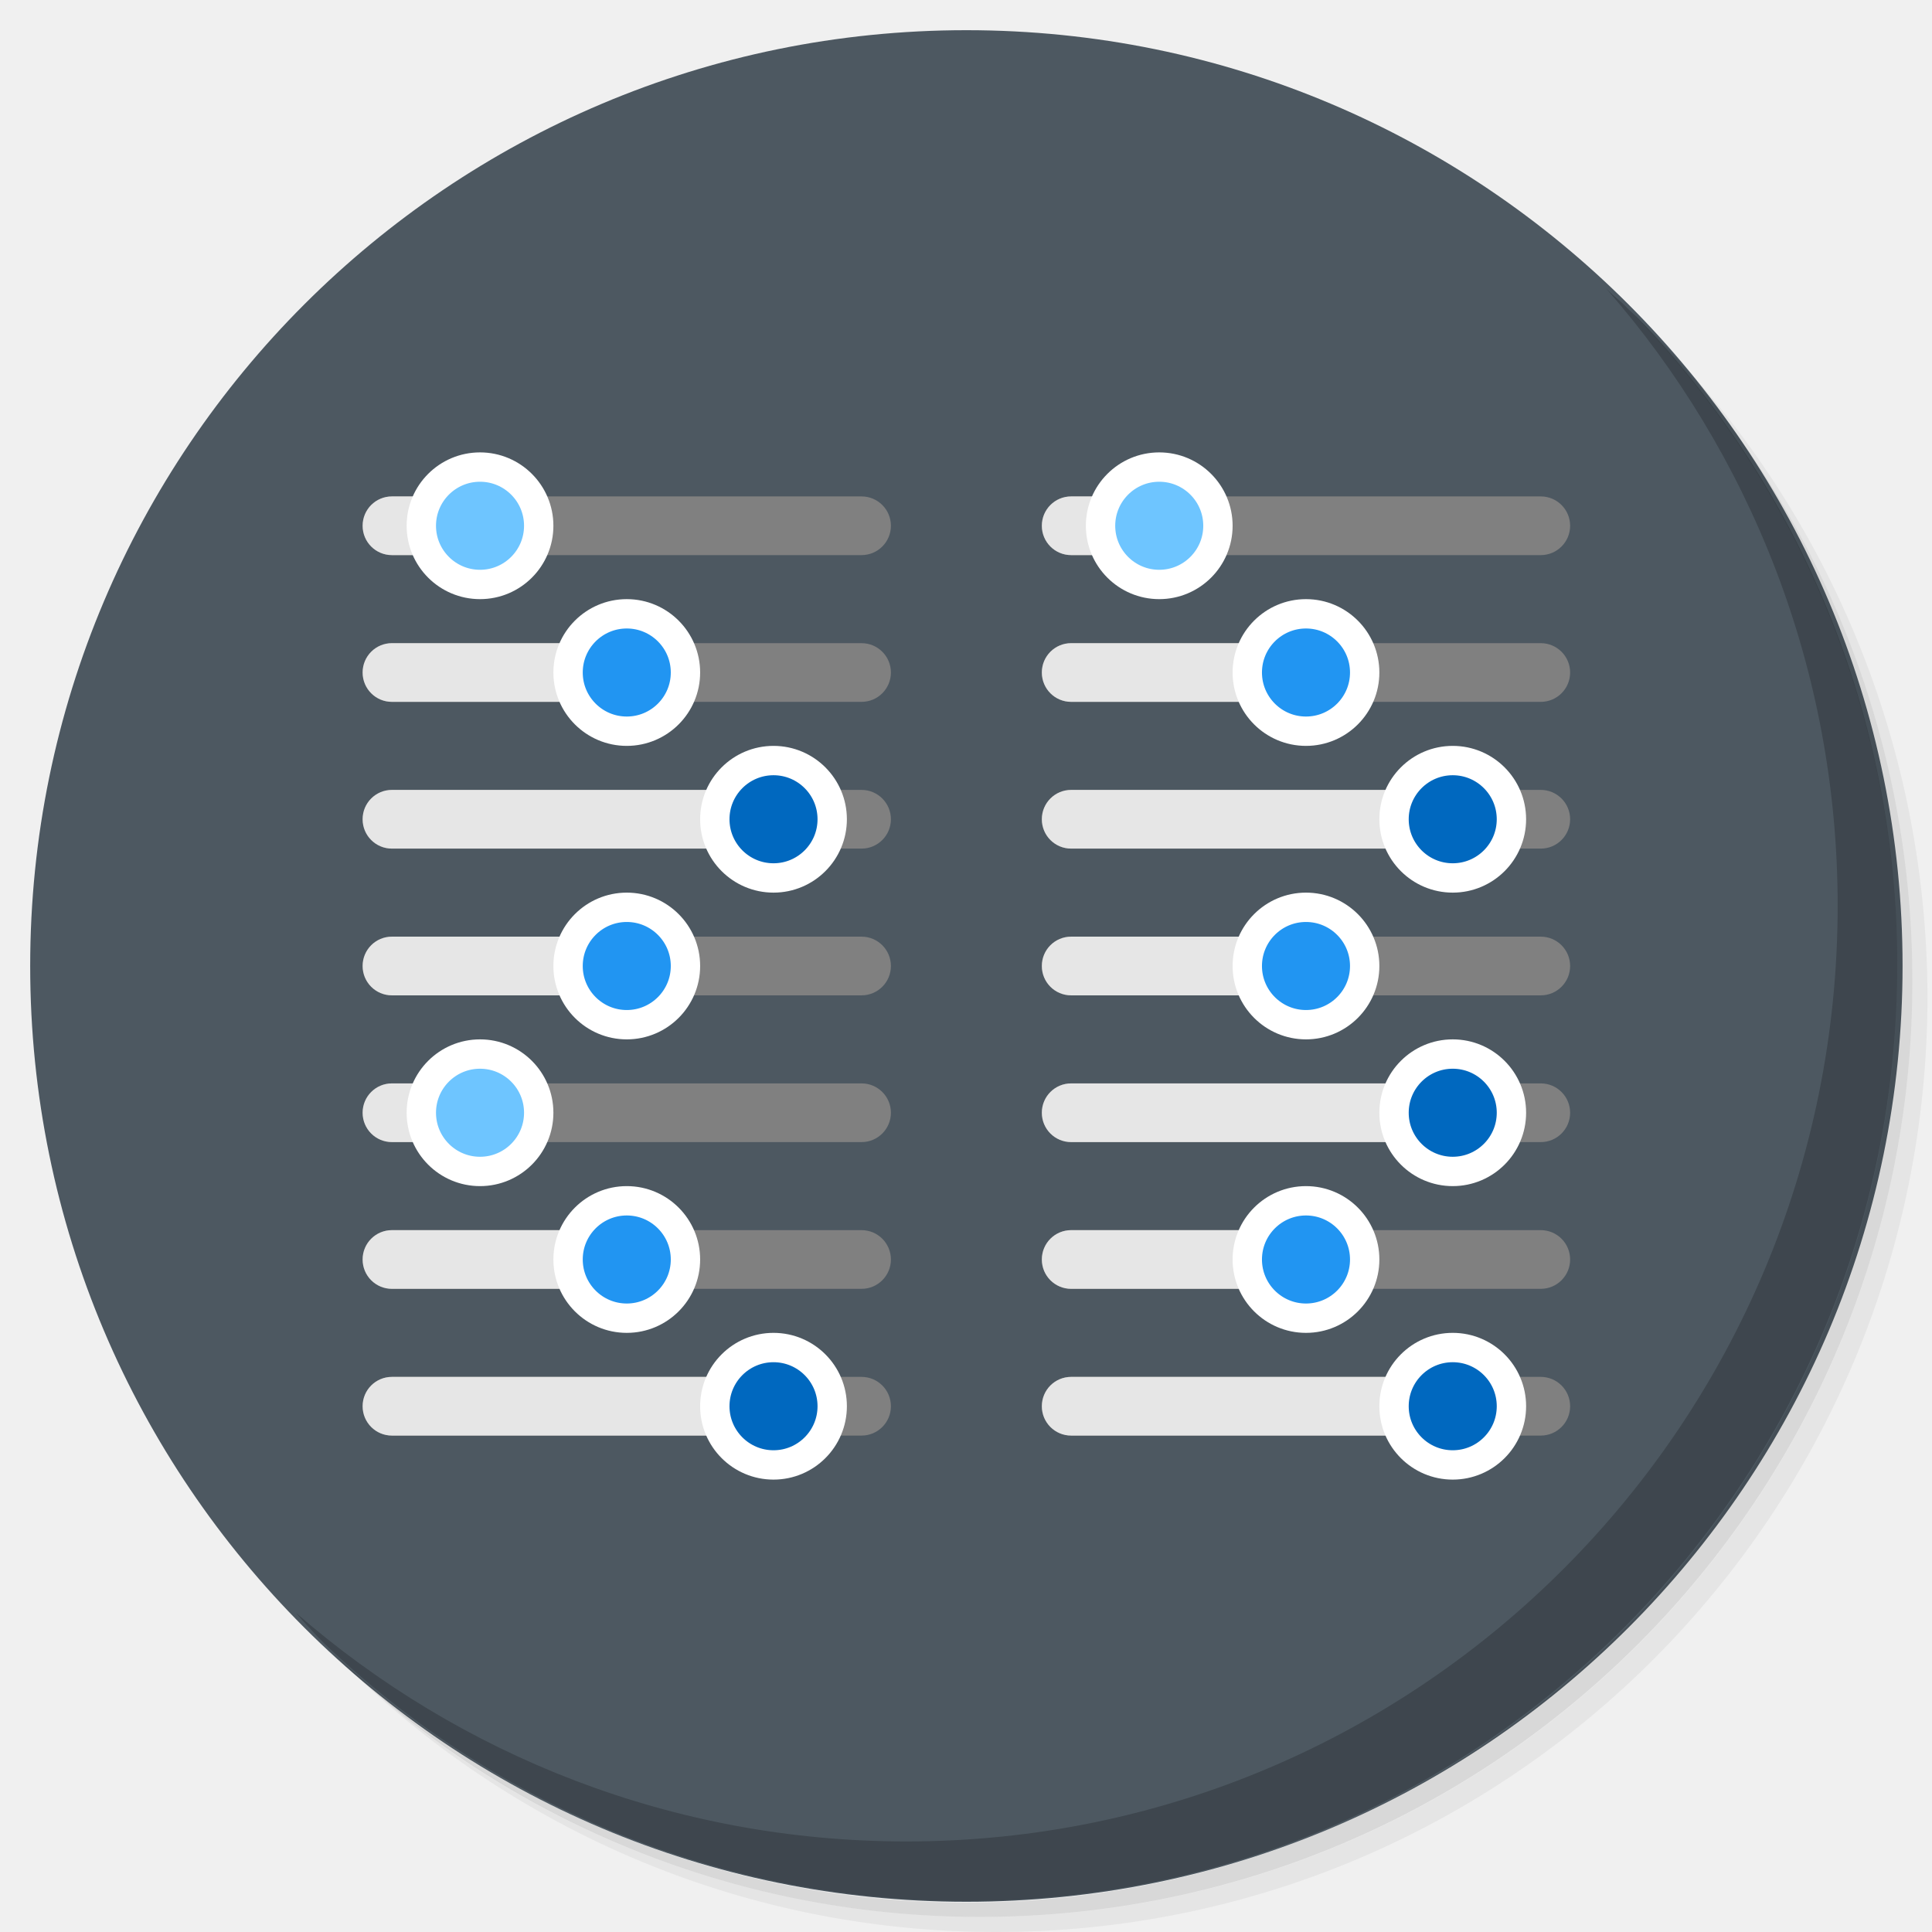
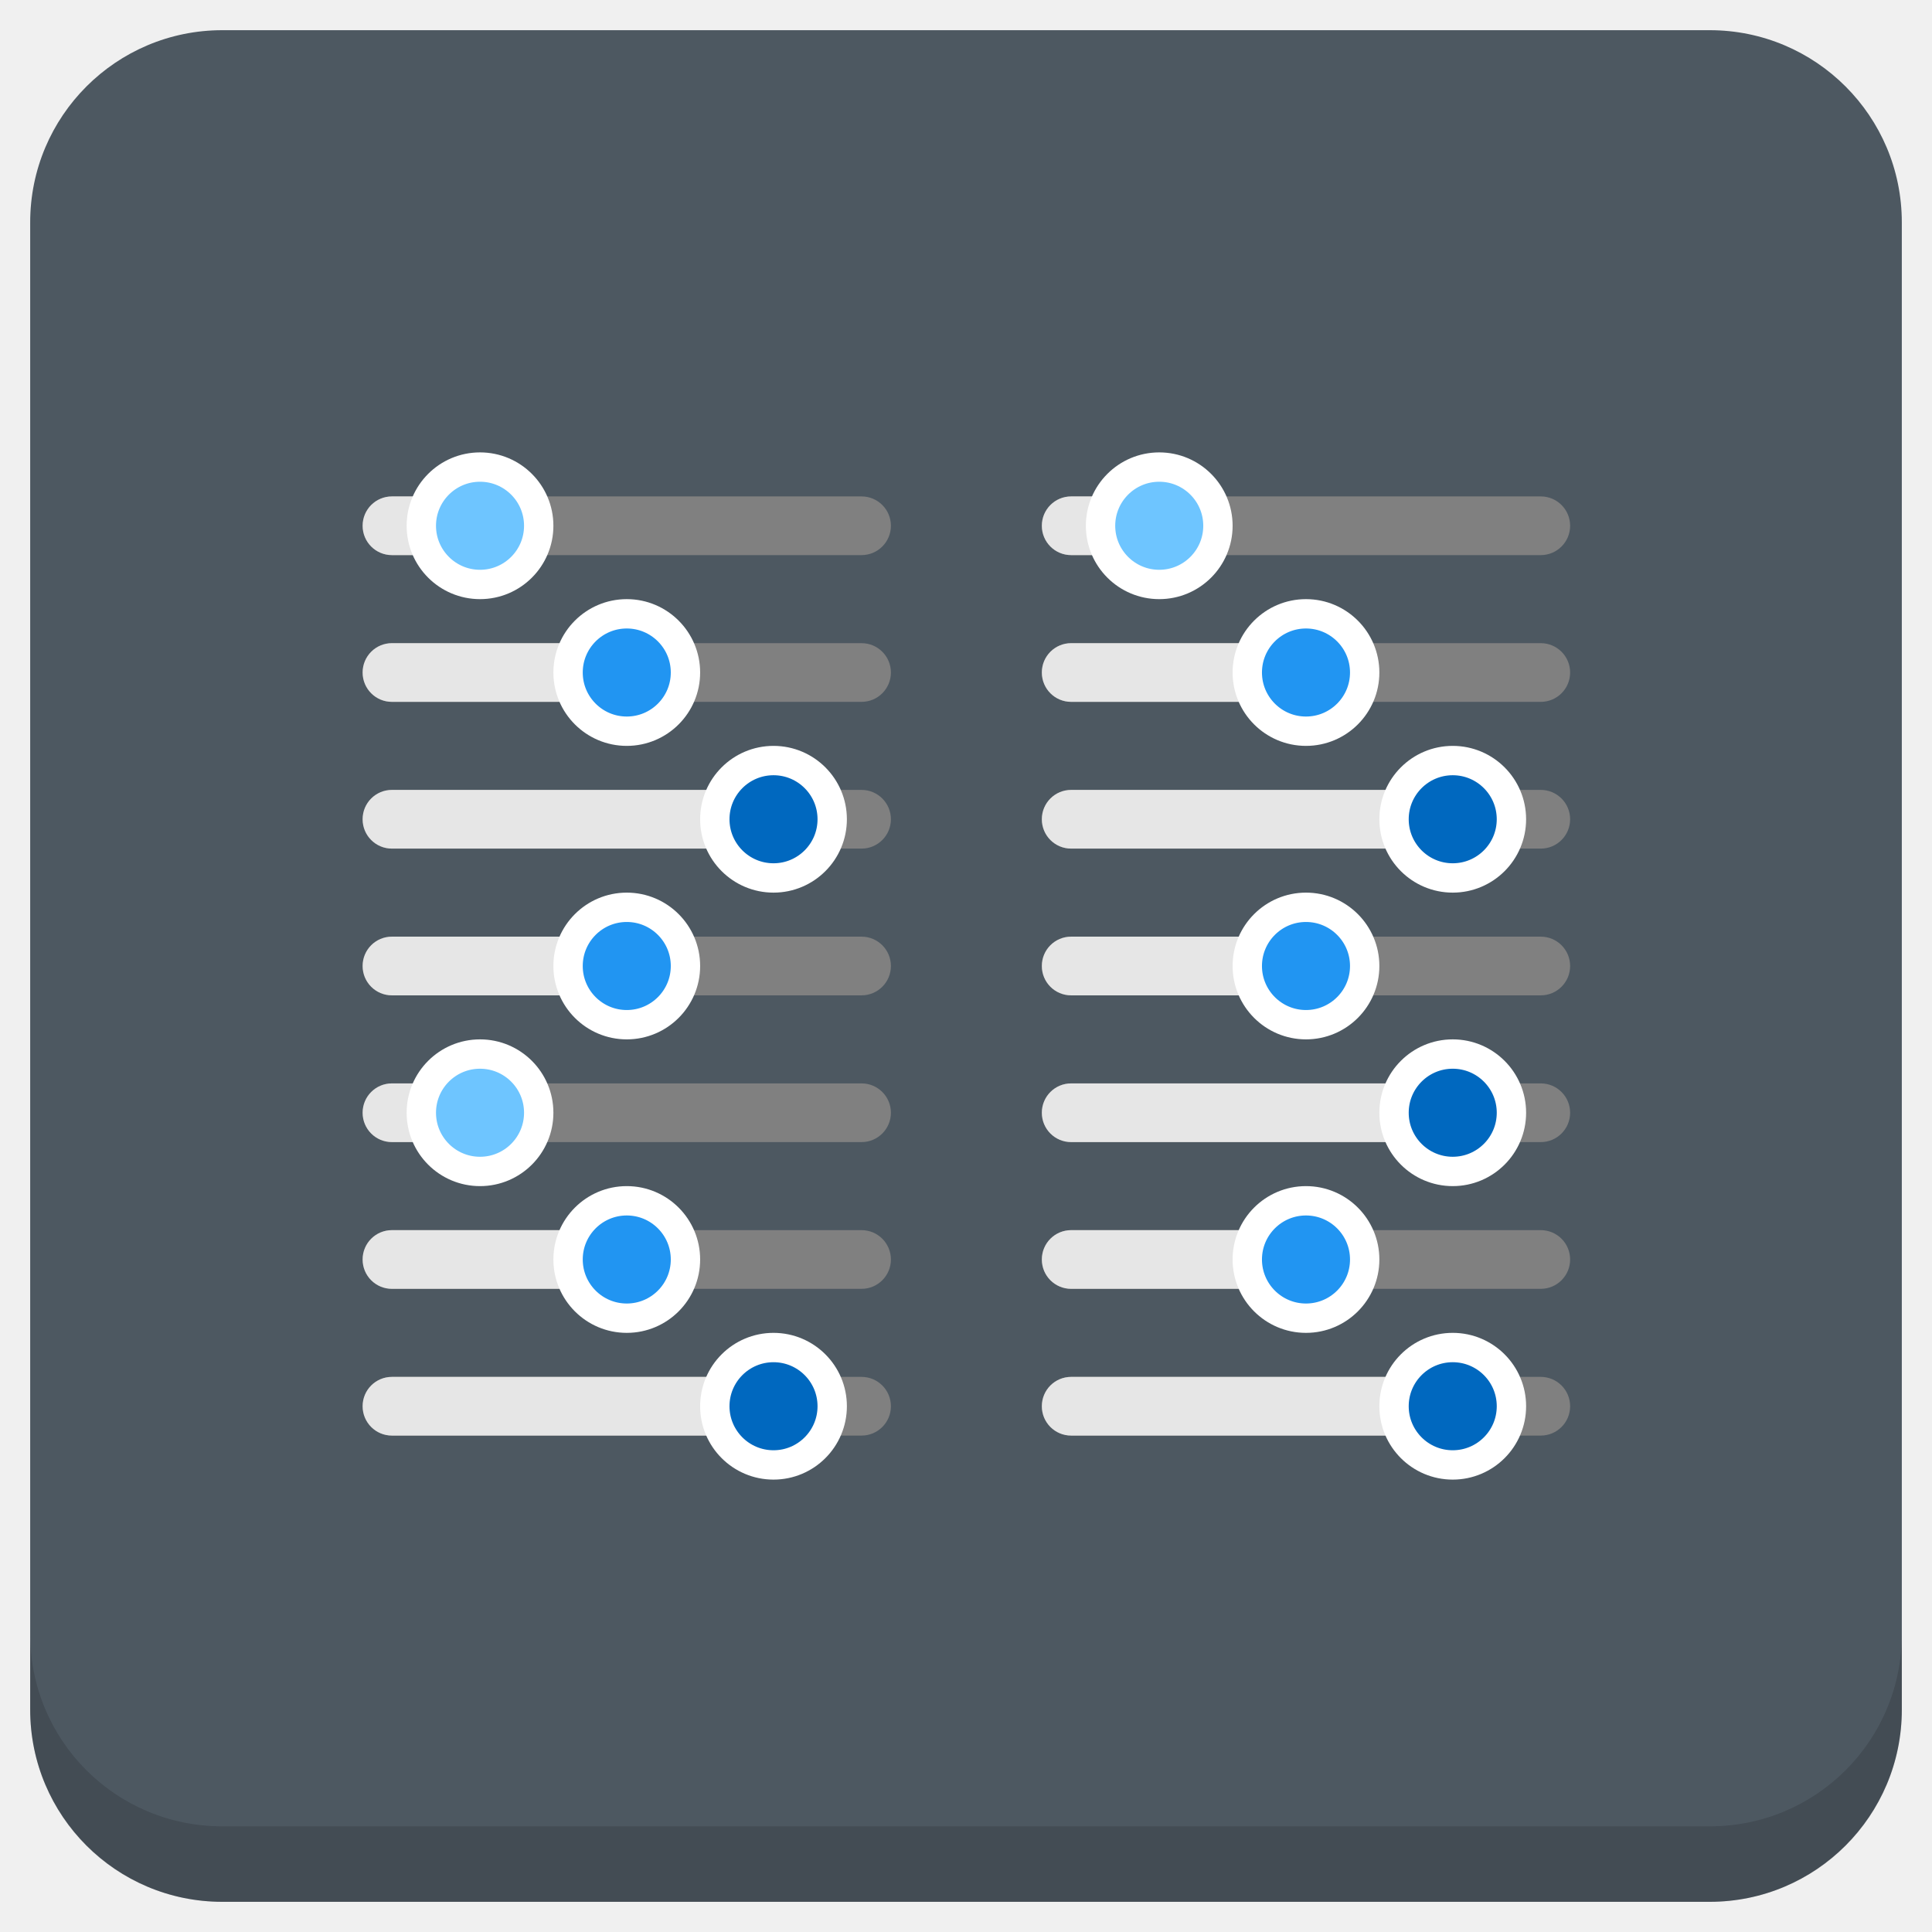
<svg xmlns="http://www.w3.org/2000/svg" xmlns:xlink="http://www.w3.org/1999/xlink" version="1.1" id="Layer_1" x="0px" y="0px" viewBox="0 0 256 256" enable-background="new 0 0 256 256" xml:space="preserve">
  <defs id="defs251">
    <clipPath id="b">
      <use width="100%" overflow="visible" xlink:href="#a" height="100%" id="use5" />
    </clipPath>
    <linearGradient x1="29.337" x2="81.837" y1="75.021" gradientUnits="userSpaceOnUse" y2="44.354" id="c">
      <stop id="stop10" offset="0" stop-opacity=".6" stop-color="#A52714" />
      <stop id="stop12" offset=".66" stop-opacity="0" stop-color="#A52714" />
    </linearGradient>
    <clipPath id="clipPath1232">
      <use width="100%" overflow="visible" xlink:href="#a" height="100%" id="use1230" />
    </clipPath>
    <clipPath id="clipPath1236">
      <use width="100%" overflow="visible" xlink:href="#a" height="100%" id="use1234" />
    </clipPath>
    <linearGradient x1="110.87" x2="52.538" y1="164.5" gradientUnits="userSpaceOnUse" y2="130.33" id="d">
      <stop id="stop23" offset="0" stop-opacity=".4" stop-color="#055524" />
      <stop id="stop25" offset=".33" stop-opacity="0" stop-color="#055524" />
    </linearGradient>
    <clipPath id="clipPath1244">
      <use width="100%" overflow="visible" xlink:href="#a" height="100%" id="use1242" />
    </clipPath>
    <clipPath id="clipPath1248">
      <use width="100%" overflow="visible" xlink:href="#a" height="100%" id="use1246" />
    </clipPath>
    <clipPath id="f">
      <use y="0" x="0" style="overflow:visible" id="use37" height="100%" xlink:href="#e" overflow="visible" width="100%" />
    </clipPath>
    <linearGradient x1="121.86" x2="136.55" y1="49.804" gradientUnits="userSpaceOnUse" y2="114.13" id="g">
      <stop id="stop42" offset="0" stop-opacity=".3" stop-color="#EA6100" />
      <stop id="stop44" offset=".66" stop-opacity="0" stop-color="#EA6100" />
    </linearGradient>
    <clipPath id="clipPath1258">
      <use width="100%" overflow="visible" xlink:href="#a" height="100%" id="use1256" />
    </clipPath>
    <clipPath id="clipPath1269">
      <use width="100%" overflow="visible" xlink:href="#a" height="100%" id="use1267" />
    </clipPath>
    <clipPath id="j">
      <use y="0" x="0" style="overflow:visible" id="use62" height="100%" xlink:href="#i" overflow="visible" width="100%" />
    </clipPath>
    <radialGradient id="l" gradientUnits="userSpaceOnUse" cy="55.948" cx="668.18" gradientTransform="translate(-576)" r="84.078">
      <stop stop-color="#3E2723" stop-opacity=".2" offset="0" id="stop73" />
      <stop stop-color="#3E2723" stop-opacity="0" offset="1" id="stop75" />
    </radialGradient>
    <clipPath id="clipPath1285">
      <use width="100%" overflow="visible" xlink:href="#a" height="100%" id="use1283" />
    </clipPath>
    <clipPath id="clipPath1289">
      <use width="100%" overflow="visible" xlink:href="#a" height="100%" id="use1287" />
    </clipPath>
    <clipPath id="n">
      <use y="0" x="0" style="overflow:visible" id="use83" height="100%" xlink:href="#m" overflow="visible" width="100%" />
    </clipPath>
    <radialGradient id="p" gradientUnits="userSpaceOnUse" cy="48.52" cx="597.88" gradientTransform="translate(-576)" r="78.044">
      <stop stop-color="#3E2723" stop-opacity=".2" offset="0" id="stop94" />
      <stop stop-color="#3E2723" stop-opacity="0" offset="1" id="stop96" />
    </radialGradient>
    <clipPath id="clipPath1305">
      <use width="100%" overflow="visible" xlink:href="#a" height="100%" id="use1303" />
    </clipPath>
    <radialGradient id="q" gradientUnits="userSpaceOnUse" cy="96.138" cx="671.84" gradientTransform="translate(-576)" r="87.87">
      <stop stop-color="#263238" stop-opacity=".2" offset="0" id="stop101" />
      <stop stop-color="#263238" stop-opacity="0" offset="1" id="stop103" />
    </radialGradient>
    <clipPath id="clipPath1312">
      <use width="100%" overflow="visible" xlink:href="#a" height="100%" id="use1310" />
    </clipPath>
    <clipPath id="clipPath1316">
      <use width="100%" overflow="visible" xlink:href="#a" height="100%" id="use1314" />
    </clipPath>
    <clipPath id="clipPath1320">
      <use width="100%" overflow="visible" xlink:href="#a" height="100%" id="use1318" />
    </clipPath>
    <clipPath id="clipPath1324">
      <use width="100%" overflow="visible" xlink:href="#a" height="100%" id="use1322" />
    </clipPath>
    <path d="m 8,184 h 83.77 l 38.88,-38.88 V 116 H 61.36 L 8,24.48 Z" id="e" />
    <path d="m 96,56 34.65,60 -38.88,68 H 184 V 56 Z" id="i" />
    <path d="M 21.97,8 V 48.34 L 61.36,116 96,56 h 88 V 8 Z" id="m" />
    <clipPath id="b-1">
      <use width="100%" overflow="visible" xlink:href="#a" height="100%" id="use5-7" />
    </clipPath>
    <clipPath id="clipPath1232-2">
      <use width="100%" overflow="visible" xlink:href="#a" height="100%" id="use1230-2" />
    </clipPath>
    <clipPath id="clipPath1236-6">
      <use width="100%" overflow="visible" xlink:href="#a" height="100%" id="use1234-1" />
    </clipPath>
    <clipPath id="clipPath1244-1">
      <use width="100%" overflow="visible" xlink:href="#a" height="100%" id="use1242-5" />
    </clipPath>
    <clipPath id="clipPath1248-9">
      <use width="100%" overflow="visible" xlink:href="#a" height="100%" id="use1246-4" />
    </clipPath>
    <clipPath id="f-9">
      <use y="0" x="0" style="overflow:visible" id="use37-0" height="100%" xlink:href="#e-8" overflow="visible" width="100%" />
    </clipPath>
    <clipPath id="clipPath1258-7">
      <use width="100%" overflow="visible" xlink:href="#a" height="100%" id="use1256-7" />
    </clipPath>
    <clipPath id="clipPath1269-1">
      <use width="100%" overflow="visible" xlink:href="#a" height="100%" id="use1267-1" />
    </clipPath>
    <clipPath id="j-5">
      <use y="0" x="0" style="overflow:visible" id="use62-9" height="100%" xlink:href="#i-5" overflow="visible" width="100%" />
    </clipPath>
    <radialGradient id="l-7" gradientUnits="userSpaceOnUse" cy="55.948" cx="668.18" gradientTransform="translate(-576)" r="84.078">
      <stop stop-color="#3E2723" stop-opacity=".2" offset="0" id="stop73-7" />
      <stop stop-color="#3E2723" stop-opacity="0" offset="1" id="stop75-6" />
    </radialGradient>
    <clipPath id="clipPath1285-7">
      <use width="100%" overflow="visible" xlink:href="#a" height="100%" id="use1283-3" />
    </clipPath>
    <clipPath id="clipPath1289-6">
      <use width="100%" overflow="visible" xlink:href="#a" height="100%" id="use1287-5" />
    </clipPath>
    <clipPath id="n-6">
      <use y="0" x="0" style="overflow:visible" id="use83-3" height="100%" xlink:href="#m-6" overflow="visible" width="100%" />
    </clipPath>
    <radialGradient id="p-9" gradientUnits="userSpaceOnUse" cy="48.52" cx="597.88" gradientTransform="translate(-576)" r="78.044">
      <stop stop-color="#3E2723" stop-opacity=".2" offset="0" id="stop94-4" />
      <stop stop-color="#3E2723" stop-opacity="0" offset="1" id="stop96-8" />
    </radialGradient>
    <clipPath id="clipPath1305-1">
      <use width="100%" overflow="visible" xlink:href="#a" height="100%" id="use1303-2" />
    </clipPath>
    <radialGradient id="q-9" gradientUnits="userSpaceOnUse" cy="96.138" cx="671.84" gradientTransform="translate(-576)" r="87.87">
      <stop stop-color="#263238" stop-opacity=".2" offset="0" id="stop101-3" />
      <stop stop-color="#263238" stop-opacity="0" offset="1" id="stop103-9" />
    </radialGradient>
    <clipPath id="clipPath1312-0">
      <use width="100%" overflow="visible" xlink:href="#a" height="100%" id="use1310-8" />
    </clipPath>
    <clipPath id="clipPath1316-8">
      <use width="100%" overflow="visible" xlink:href="#a" height="100%" id="use1314-5" />
    </clipPath>
    <clipPath id="clipPath1320-0">
      <use width="100%" overflow="visible" xlink:href="#a" height="100%" id="use1318-9" />
    </clipPath>
    <clipPath id="clipPath1324-6">
      <use width="100%" overflow="visible" xlink:href="#a" height="100%" id="use1322-3" />
    </clipPath>
    <path d="m 8,184 h 83.77 l 38.88,-38.88 V 116 H 61.36 L 8,24.48 Z" id="e-8" />
    <path d="m 96,56 34.65,60 -38.88,68 H 184 V 56 Z" id="i-5" />
    <path d="M 21.97,8 V 48.34 L 61.36,116 96,56 h 88 V 8 Z" id="m-6" />
    <radialGradient id="r" gradientUnits="userSpaceOnUse" cy="32.014" cx="34.286" gradientTransform="translate(-23.07961,-106.2699)" r="176.75">
      <stop stop-color="#fff" stop-opacity=".1" offset="0" id="stop130" />
      <stop stop-color="#fff" stop-opacity="0" offset="1" id="stop132" />
    </radialGradient>
    <clipPath id="b-0">
      <use y="0" x="0" style="overflow:visible" width="100%" overflow="visible" xlink:href="#a" height="100%" id="use5-5" />
    </clipPath>
    <clipPath id="clipPath963">
      <use y="0" x="0" style="overflow:visible" width="100%" overflow="visible" xlink:href="#a" height="100%" id="use961" />
    </clipPath>
    <clipPath id="clipPath967">
      <use y="0" x="0" style="overflow:visible" width="100%" overflow="visible" xlink:href="#a" height="100%" id="use965" />
    </clipPath>
    <radialGradient id="q-94" gradientUnits="userSpaceOnUse" cy="96.138" cx="671.84" gradientTransform="translate(-576)" r="87.87">
      <stop stop-color="#263238" stop-opacity=".2" offset="0" id="stop101-6" />
      <stop stop-color="#263238" stop-opacity="0" offset="1" id="stop103-92" />
    </radialGradient>
    <clipPath id="clipPath974">
      <use y="0" x="0" style="overflow:visible" width="100%" overflow="visible" xlink:href="#a" height="100%" id="use972" />
    </clipPath>
    <radialGradient id="p-2" gradientUnits="userSpaceOnUse" cy="48.52" cx="597.88" gradientTransform="translate(-576)" r="78.044">
      <stop stop-color="#3E2723" stop-opacity=".2" offset="0" id="stop94-47" />
      <stop stop-color="#3E2723" stop-opacity="0" offset="1" id="stop96-7" />
    </radialGradient>
    <clipPath id="clipPath981">
      <use y="0" x="0" style="overflow:visible" width="100%" overflow="visible" xlink:href="#a" height="100%" id="use979" />
    </clipPath>
    <clipPath id="clipPath985">
      <use y="0" x="0" style="overflow:visible" width="100%" overflow="visible" xlink:href="#a" height="100%" id="use983" />
    </clipPath>
    <clipPath id="n-5">
      <use width="100%" overflow="visible" xlink:href="#m-0" height="100%" id="use83-4" style="overflow:visible" x="0" y="0" />
    </clipPath>
    <radialGradient id="l-2" gradientUnits="userSpaceOnUse" cy="55.948" cx="668.18" gradientTransform="translate(-576)" r="84.078">
      <stop stop-color="#3E2723" stop-opacity=".2" offset="0" id="stop73-8" />
      <stop stop-color="#3E2723" stop-opacity="0" offset="1" id="stop75-9" />
    </radialGradient>
    <clipPath id="clipPath997">
      <use y="0" x="0" style="overflow:visible" width="100%" overflow="visible" xlink:href="#a" height="100%" id="use995" />
    </clipPath>
    <clipPath id="clipPath1001">
      <use y="0" x="0" style="overflow:visible" width="100%" overflow="visible" xlink:href="#a" height="100%" id="use999" />
    </clipPath>
    <clipPath id="j-3">
      <use width="100%" overflow="visible" xlink:href="#i-1" height="100%" id="use62-6" style="overflow:visible" x="0" y="0" />
    </clipPath>
    <clipPath id="clipPath1010">
      <use y="0" x="0" style="overflow:visible" width="100%" overflow="visible" xlink:href="#a" height="100%" id="use1008" />
    </clipPath>
    <clipPath id="clipPath1017">
      <use y="0" x="0" style="overflow:visible" width="100%" overflow="visible" xlink:href="#a" height="100%" id="use1015" />
    </clipPath>
    <clipPath id="f-0">
      <use width="100%" overflow="visible" xlink:href="#e-1" height="100%" id="use37-5" style="overflow:visible" x="0" y="0" />
    </clipPath>
    <clipPath id="clipPath1029">
      <use y="0" x="0" style="overflow:visible" width="100%" overflow="visible" xlink:href="#a" height="100%" id="use1027" />
    </clipPath>
    <clipPath id="clipPath1033">
      <use y="0" x="0" style="overflow:visible" width="100%" overflow="visible" xlink:href="#a" height="100%" id="use1031" />
    </clipPath>
    <clipPath id="clipPath1043">
      <use y="0" x="0" style="overflow:visible" width="100%" overflow="visible" xlink:href="#a" height="100%" id="use1041" />
    </clipPath>
    <clipPath id="clipPath1047">
      <use y="0" x="0" style="overflow:visible" width="100%" overflow="visible" xlink:href="#a" height="100%" id="use1045" />
    </clipPath>
    <path id="e-1" d="m 8,184 h 83.77 l 38.88,-38.88 V 116 H 61.36 L 8,24.48 Z" />
    <path id="i-1" d="m 96,56 34.65,60 -38.88,68 H 184 V 56 Z" />
    <path id="m-0" d="M 21.97,8 V 48.34 L 61.36,116 96,56 h 88 V 8 Z" />
    <circle r="88" cx="96" cy="96" id="a" />
    <path d="m8 184h83.77l38.88-38.88v-29.12h-69.29l-53.36-91.52z" id="e-6" />
    <path d="m96 56l34.65 60-38.88 68h92.23v-128z" id="i-2" />
    <path d="m21.97 8v40.34l39.39 67.66 34.64-60h88v-48z" id="m-8" />
    <defs id="defs1820">
      <path d="M 21.97,8 V 48.34 L 61.36,116 96,56 h 88 V 8 Z" id="path1928" />
    </defs>
    <clipPath id="n-7">
      <use id="use1822" height="100%" xlink:href="#m-8" overflow="visible" width="100%" style="overflow:visible" x="0" y="0" />
    </clipPath>
    <defs id="defs1799">
      <path d="m 96,56 34.65,60 -38.88,68 H 184 V 56 Z" id="path1918" />
    </defs>
    <clipPath id="j-6">
      <use id="use1801" height="100%" xlink:href="#i-2" overflow="visible" width="100%" style="overflow:visible" x="0" y="0" />
    </clipPath>
    <defs id="defs1774">
      <path d="m 8,184 h 83.77 l 38.88,-38.88 V 116 H 61.36 L 8,24.48 Z" id="path1902" />
    </defs>
    <clipPath id="f-06">
      <use id="use1776" height="100%" xlink:href="#e-6" overflow="visible" width="100%" style="overflow:visible" x="0" y="0" />
    </clipPath>
    <linearGradient x1="110.87" x2="52.538" y1="164.5" gradientUnits="userSpaceOnUse" y2="130.33" id="linearGradient1897">
      <stop id="stop1762" offset="0" stop-opacity=".4" stop-color="#055524" />
      <stop id="stop1764" offset=".33" stop-opacity="0" stop-color="#055524" />
    </linearGradient>
    <linearGradient x1="29.337" x2="81.837" y1="75.021" gradientUnits="userSpaceOnUse" y2="44.354" id="linearGradient1889">
      <stop id="stop1749" offset="0" stop-opacity=".6" stop-color="#A52714" />
      <stop id="stop1751" offset=".66" stop-opacity="0" stop-color="#A52714" />
    </linearGradient>
    <linearGradient id="linearGradient1910" y2="114.13" gradientUnits="userSpaceOnUse" y1="49.804" x2="136.55" x1="121.86">
      <stop stop-color="#EA6100" stop-opacity=".3" offset="0" id="stop1781" />
      <stop stop-color="#EA6100" stop-opacity="0" offset=".66" id="stop1783" />
    </linearGradient>
    <clipPath id="b-3">
      <use y="0" x="0" style="overflow:visible" width="100%" overflow="visible" xlink:href="#a" height="100%" id="use5-1" />
    </clipPath>
    <clipPath id="clipPath1024">
      <use y="0" x="0" style="overflow:visible" width="100%" overflow="visible" xlink:href="#a" height="100%" id="use1022" />
    </clipPath>
    <clipPath id="clipPath1028">
      <use y="0" x="0" style="overflow:visible" width="100%" overflow="visible" xlink:href="#a" height="100%" id="use1026" />
    </clipPath>
    <clipPath id="clipPath1035">
      <use y="0" x="0" style="overflow:visible" width="100%" overflow="visible" xlink:href="#a" height="100%" id="use1033" />
    </clipPath>
    <clipPath id="clipPath1039">
      <use y="0" x="0" style="overflow:visible" width="100%" overflow="visible" xlink:href="#a" height="100%" id="use1037" />
    </clipPath>
    <clipPath id="f-6">
      <use y="0" x="0" style="overflow:visible" id="use37-8" height="100%" xlink:href="#e-61" overflow="visible" width="100%" />
    </clipPath>
    <clipPath id="clipPath1048">
      <use y="0" x="0" style="overflow:visible" width="100%" overflow="visible" xlink:href="#a" height="100%" id="use1046" />
    </clipPath>
    <clipPath id="clipPath1058">
      <use y="0" x="0" style="overflow:visible" width="100%" overflow="visible" xlink:href="#a" height="100%" id="use1056" />
    </clipPath>
    <clipPath id="j-66">
      <use y="0" x="0" style="overflow:visible" id="use62-4" height="100%" xlink:href="#i-59" overflow="visible" width="100%" />
    </clipPath>
    <radialGradient id="l-9" gradientUnits="userSpaceOnUse" cy="55.948" cx="668.18" gradientTransform="translate(-576)" r="84.078">
      <stop stop-color="#3E2723" stop-opacity=".2" offset="0" id="stop73-5" />
      <stop stop-color="#3E2723" stop-opacity="0" offset="1" id="stop75-0" />
    </radialGradient>
    <clipPath id="clipPath1073">
      <use y="0" x="0" style="overflow:visible" width="100%" overflow="visible" xlink:href="#a" height="100%" id="use1071" />
    </clipPath>
    <clipPath id="clipPath1077">
      <use y="0" x="0" style="overflow:visible" width="100%" overflow="visible" xlink:href="#a" height="100%" id="use1075" />
    </clipPath>
    <clipPath id="n-4">
      <use y="0" x="0" style="overflow:visible" id="use83-8" height="100%" xlink:href="#m-4" overflow="visible" width="100%" />
    </clipPath>
    <radialGradient id="p-7" gradientUnits="userSpaceOnUse" cy="48.52" cx="597.88" gradientTransform="translate(-576)" r="78.044">
      <stop stop-color="#3E2723" stop-opacity=".2" offset="0" id="stop94-1" />
      <stop stop-color="#3E2723" stop-opacity="0" offset="1" id="stop96-72" />
    </radialGradient>
    <clipPath id="clipPath1092">
      <use y="0" x="0" style="overflow:visible" width="100%" overflow="visible" xlink:href="#a" height="100%" id="use1090" />
    </clipPath>
    <radialGradient id="q-7" gradientUnits="userSpaceOnUse" cy="96.138" cx="671.84" gradientTransform="translate(-576)" r="87.87">
      <stop stop-color="#263238" stop-opacity=".2" offset="0" id="stop101-2" />
      <stop stop-color="#263238" stop-opacity="0" offset="1" id="stop103-2" />
    </radialGradient>
    <clipPath id="clipPath1099">
      <use y="0" x="0" style="overflow:visible" width="100%" overflow="visible" xlink:href="#a" height="100%" id="use1097" />
    </clipPath>
    <clipPath id="clipPath1103">
      <use y="0" x="0" style="overflow:visible" width="100%" overflow="visible" xlink:href="#a" height="100%" id="use1101" />
    </clipPath>
    <clipPath id="clipPath1107">
      <use y="0" x="0" style="overflow:visible" width="100%" overflow="visible" xlink:href="#a" height="100%" id="use1105" />
    </clipPath>
    <clipPath id="clipPath1111">
      <use y="0" x="0" style="overflow:visible" width="100%" overflow="visible" xlink:href="#a" height="100%" id="use1109" />
    </clipPath>
    <radialGradient id="r-6" gradientUnits="userSpaceOnUse" cy="32.014" cx="34.286" gradientTransform="translate(-7,-7)" r="176.75">
      <stop stop-color="#fff" stop-opacity=".1" offset="0" id="stop130-1" />
      <stop stop-color="#fff" stop-opacity="0" offset="1" id="stop132-0" />
    </radialGradient>
    <path d="m 8,184 h 83.77 l 38.88,-38.88 V 116 H 61.36 L 8,24.48 Z" id="e-61" />
    <path d="m 96,56 34.65,60 -38.88,68 H 184 V 56 Z" id="i-59" />
    <path d="M 21.97,8 V 48.34 L 61.36,116 96,56 h 88 V 8 Z" id="m-4" />
    <clipPath id="b-9">
      <use y="0" x="0" style="overflow:visible" width="100%" overflow="visible" xlink:href="#a" height="100%" id="use5-0" />
    </clipPath>
    <clipPath id="clipPath1024-7">
      <use y="0" x="0" style="overflow:visible" width="100%" overflow="visible" xlink:href="#a" height="100%" id="use1022-7" />
    </clipPath>
    <clipPath id="clipPath1028-1">
      <use y="0" x="0" style="overflow:visible" width="100%" overflow="visible" xlink:href="#a" height="100%" id="use1026-1" />
    </clipPath>
    <clipPath id="clipPath1035-7">
      <use y="0" x="0" style="overflow:visible" width="100%" overflow="visible" xlink:href="#a" height="100%" id="use1033-7" />
    </clipPath>
    <clipPath id="clipPath1039-6">
      <use y="0" x="0" style="overflow:visible" width="100%" overflow="visible" xlink:href="#a" height="100%" id="use1037-7" />
    </clipPath>
    <clipPath id="f-3">
      <use y="0" x="0" style="overflow:visible" id="use37-6" height="100%" xlink:href="#e-9" overflow="visible" width="100%" />
    </clipPath>
    <clipPath id="clipPath1048-3">
      <use y="0" x="0" style="overflow:visible" width="100%" overflow="visible" xlink:href="#a" height="100%" id="use1046-9" />
    </clipPath>
    <clipPath id="clipPath1058-4">
      <use y="0" x="0" style="overflow:visible" width="100%" overflow="visible" xlink:href="#a" height="100%" id="use1056-8" />
    </clipPath>
    <clipPath id="j-1">
      <use y="0" x="0" style="overflow:visible" id="use62-2" height="100%" xlink:href="#i-6" overflow="visible" width="100%" />
    </clipPath>
    <radialGradient id="l-93" gradientUnits="userSpaceOnUse" cy="55.948" cx="668.18" gradientTransform="translate(-576)" r="84.078">
      <stop stop-color="#3E2723" stop-opacity=".2" offset="0" id="stop73-9" />
      <stop stop-color="#3E2723" stop-opacity="0" offset="1" id="stop75-08" />
    </radialGradient>
    <clipPath id="clipPath1073-8">
      <use y="0" x="0" style="overflow:visible" width="100%" overflow="visible" xlink:href="#a" height="100%" id="use1071-5" />
    </clipPath>
    <clipPath id="clipPath1077-0">
      <use y="0" x="0" style="overflow:visible" width="100%" overflow="visible" xlink:href="#a" height="100%" id="use1075-9" />
    </clipPath>
    <clipPath id="n-63">
      <use y="0" x="0" style="overflow:visible" id="use83-85" height="100%" xlink:href="#m-2" overflow="visible" width="100%" />
    </clipPath>
    <radialGradient id="p-6" gradientUnits="userSpaceOnUse" cy="48.52" cx="597.88" gradientTransform="translate(-576)" r="78.044">
      <stop stop-color="#3E2723" stop-opacity=".2" offset="0" id="stop94-11" />
      <stop stop-color="#3E2723" stop-opacity="0" offset="1" id="stop96-5" />
    </radialGradient>
    <clipPath id="clipPath1092-9">
      <use y="0" x="0" style="overflow:visible" width="100%" overflow="visible" xlink:href="#a" height="100%" id="use1090-8" />
    </clipPath>
    <radialGradient id="q-4" gradientUnits="userSpaceOnUse" cy="96.138" cx="671.84" gradientTransform="translate(-576)" r="87.87">
      <stop stop-color="#263238" stop-opacity=".2" offset="0" id="stop101-8" />
      <stop stop-color="#263238" stop-opacity="0" offset="1" id="stop103-1" />
    </radialGradient>
    <clipPath id="clipPath1099-0">
      <use y="0" x="0" style="overflow:visible" width="100%" overflow="visible" xlink:href="#a" height="100%" id="use1097-3" />
    </clipPath>
    <clipPath id="clipPath1103-0">
      <use y="0" x="0" style="overflow:visible" width="100%" overflow="visible" xlink:href="#a" height="100%" id="use1101-4" />
    </clipPath>
    <clipPath id="clipPath1107-4">
      <use y="0" x="0" style="overflow:visible" width="100%" overflow="visible" xlink:href="#a" height="100%" id="use1105-4" />
    </clipPath>
    <clipPath id="clipPath1111-4">
      <use y="0" x="0" style="overflow:visible" width="100%" overflow="visible" xlink:href="#a" height="100%" id="use1109-7" />
    </clipPath>
    <radialGradient id="r-63" gradientUnits="userSpaceOnUse" cy="32.014" cx="34.286" gradientTransform="translate(-7,-7)" r="176.75">
      <stop stop-color="#fff" stop-opacity=".1" offset="0" id="stop130-17" />
      <stop stop-color="#fff" stop-opacity="0" offset="1" id="stop132-5" />
    </radialGradient>
    <path d="m 8,184 h 83.77 l 38.88,-38.88 V 116 H 61.36 L 8,24.48 Z" id="e-9" />
    <path d="m 96,56 34.65,60 -38.88,68 H 184 V 56 Z" id="i-6" />
    <path d="M 21.97,8 V 48.34 L 61.36,116 96,56 h 88 V 8 Z" id="m-2" />
  </defs>
-   <g id="layer3" style="display:none">
-     <rect style="display:none;fill:#4d5861;fill-opacity:1;stroke-width:1.418" id="rect1101" width="248" height="248" x="4" y="4" ry="25.456" />
+   <g id="layer3" style="display:inline">
+     <rect style="display:inline;fill:#4d5861;fill-opacity:1;stroke-width:1.418" id="rect1101" width="248" height="248" x="4" y="4" ry="25.456" />
  </g>
-   <g id="layer2" style="display:none">
-     <path style="display:none;opacity:0.5;fill:#17171d;fill-opacity:0.392;stroke-width:1.418" d="m 4,216.545 v 10 C 4,240.647 15.353,252 29.455,252 h 197.09 c 14.103,0 25.455,-11.353 25.455,-25.455 v -10 C 252,230.647 240.647,242 226.545,242 H 29.455 C 15.353,242 4,230.647 4,216.545 Z" id="rect1101-3" />
+   <g id="layer2" style="display:inline">
+     <path style="display:inline;opacity:0.5;fill:#17171d;fill-opacity:0.392;stroke-width:1.418" d="m 4,216.545 v 10 C 4,240.647 15.353,252 29.455,252 h 197.09 c 14.103,0 25.455,-11.353 25.455,-25.455 v -10 C 252,230.647 240.647,242 226.545,242 H 29.455 C 15.353,242 4,230.647 4,216.545 Z" id="rect1101-3" />
  </g>
-   <g id="layer4" style="display:inline">
+   <g id="layer4" style="display:none">
    <ellipse style="fill:#4d5861;fill-opacity:1;stroke:none;stroke-width:2.741;stroke-miterlimit:4;stroke-dasharray:none;stroke-opacity:1" id="path1090" cx="128.05" cy="128" rx="124.05" ry="124" />
  </g>
-   <g id="layer6" style="display:inline">
+   <g id="layer6" style="display:none">
    <g id="g2548" style="display:inline" transform="translate(-2.960187,1.58543)">
      <path d="m 256.36,128.415 c 0,-33.9 -13.5,-64.5 -35.4,-86.9 -0.4,-0.3 -0.7,-0.7 -1.1,-1 21.3,22.3 34.5,52.6 34.5,86 0,68.5 -55.2,124 -123.4,124 -32.9,0 -62.9,-13 -85,-34.1 0.3,0.3 0.6,0.6 0.9,0.9 22.2,21.7 52.6,35.1 86,35.1 68.2,0 123.5,-55.5 123.5,-124 z" id="path238" style="display:inline;opacity:0.1" />
      <path d="m 219.86,40.415 c -0.7,-0.6 -1.4,-1.3 -2,-1.9 -0.7,-0.6 -1.4,-1.2 -2.1,-1.9 19.1,21.8 30.7,50.5 30.7,81.8 0,68.5 -55.2,124 -123.4,124 -30.9,0 -59.2,-11.4 -80.9,-30.3 0.6,0.7 1.2,1.4 1.9,2.1 0.6,0.7 1.3,1.4 1.9,2 22.1,21.1 52.1,34.1 85,34.1 68.2,0 123.4,-55.5 123.4,-124 0,-33.3 -13.1,-63.6 -34.5,-85.9 z" id="path240" style="display:inline;opacity:0.2" />
      <path d="m 220.96,41.515 c 21.9,22.4 35.4,53.1 35.4,86.9 0,68.5 -55.2,124 -123.4,124 -33.5,0 -63.8,-13.4 -86,-35.1 22.4,22.9 53.6,37.1 88,37.1 68.2,0 123.4,-55.5 123.4,-124 -0.1,-34.9 -14.4,-66.4 -37.4,-88.9 z" id="path236" style="display:inline;opacity:0.05" />
    </g>
  </g>
  <g id="layer1">
    <g id="g1479" transform="translate(326.0399,29.00303)">
      <g transform="matrix(0.3888889,0,0,0.3888889,-292.7677,88.10809)" id="g1399">
        <rect style="fill:#808080;fill-opacity:1;stroke:none;stroke-width:2.401;stroke-miterlimit:4;stroke-dasharray:none;stroke-opacity:1" id="rect1091-3-2" width="180" height="20" x="38" y="118" ry="10" />
        <rect style="fill:#808080;fill-opacity:1;stroke:none;stroke-width:2.401;stroke-miterlimit:4;stroke-dasharray:none;stroke-opacity:1" id="rect1091-3-2-1-2" width="180" height="20" x="38" y="68" ry="10" />
        <rect style="fill:#808080;fill-opacity:1;stroke:none;stroke-width:2.401;stroke-miterlimit:4;stroke-dasharray:none;stroke-opacity:1" id="rect1091-3-2-1-7" width="180" height="20" x="38" y="168" ry="10" />
        <path style="fill:#e6e6e6;fill-opacity:1;stroke:none;stroke-width:2.401;stroke-miterlimit:4;stroke-dasharray:none;stroke-opacity:1" d="m 48,68 c -5.54,0 -10,4.46 -10,10 0,5.54 4.46,10 10,10 H 89 V 68 Z" id="rect1091-6-3-5" />
        <path style="fill:#e6e6e6;fill-opacity:1;stroke:none;stroke-width:2.401;stroke-miterlimit:4;stroke-dasharray:none;stroke-opacity:1" d="m 48,118 c -5.54,0 -10,4.46 -10,10 0,5.54 4.46,10 10,10 h 91 v -20 z" id="rect1091-6-3-5-0" />
        <circle style="fill:#2195f2;fill-opacity:1;stroke:#ffffff;stroke-width:10;stroke-miterlimit:4;stroke-dasharray:none;stroke-opacity:1" id="path1114-7" cx="128" cy="128" r="20" />
        <circle style="fill:#6ec5ff;fill-opacity:1;stroke:#ffffff;stroke-width:10;stroke-miterlimit:4;stroke-dasharray:none;stroke-opacity:1" id="path1114" cx="78" cy="78" r="20" />
        <path style="fill:#e6e6e6;fill-opacity:1;stroke:none;stroke-width:2.401;stroke-miterlimit:4;stroke-dasharray:none;stroke-opacity:1" d="m 48,168 c -5.54,0 -10,4.46 -10,10 0,5.54 4.46,10 10,10 h 141 v -20 z" id="rect1091-6-3-5-0-6" />
        <circle style="fill:#0068bf;fill-opacity:1;stroke:#ffffff;stroke-width:10;stroke-miterlimit:4;stroke-dasharray:none;stroke-opacity:1" id="path1114-5" cx="178" cy="178" r="20" />
      </g>
      <g transform="matrix(0.3888889,0,0,0.3888889,-292.7677,10.33031)" id="g1399-5">
        <rect style="fill:#808080;fill-opacity:1;stroke:none;stroke-width:2.401;stroke-miterlimit:4;stroke-dasharray:none;stroke-opacity:1" id="rect1091-3-2-3" width="180" height="20" x="38" y="118" ry="10" />
        <rect style="fill:#808080;fill-opacity:1;stroke:none;stroke-width:2.401;stroke-miterlimit:4;stroke-dasharray:none;stroke-opacity:1" id="rect1091-3-2-1-2-8" width="180" height="20" x="38" y="68" ry="10" />
        <rect style="fill:#808080;fill-opacity:1;stroke:none;stroke-width:2.401;stroke-miterlimit:4;stroke-dasharray:none;stroke-opacity:1" id="rect1091-3-2-1-7-8" width="180" height="20" x="38" y="168" ry="10" />
        <path style="fill:#e6e6e6;fill-opacity:1;stroke:none;stroke-width:2.401;stroke-miterlimit:4;stroke-dasharray:none;stroke-opacity:1" d="m 48,68 c -5.54,0 -10,4.46 -10,10 0,5.54 4.46,10 10,10 H 89 V 68 Z" id="rect1091-6-3-5-3" />
        <path style="fill:#e6e6e6;fill-opacity:1;stroke:none;stroke-width:2.401;stroke-miterlimit:4;stroke-dasharray:none;stroke-opacity:1" d="m 48,118 c -5.54,0 -10,4.46 -10,10 0,5.54 4.46,10 10,10 h 91 v -20 z" id="rect1091-6-3-5-0-18" />
        <circle style="fill:#2195f2;fill-opacity:1;stroke:#ffffff;stroke-width:10;stroke-miterlimit:4;stroke-dasharray:none;stroke-opacity:1" id="path1114-7-9" cx="128" cy="128" r="20" />
        <circle style="fill:#6ec5ff;fill-opacity:1;stroke:#ffffff;stroke-width:10;stroke-miterlimit:4;stroke-dasharray:none;stroke-opacity:1" id="path1114-6" cx="78" cy="78" r="20" />
        <path style="fill:#e6e6e6;fill-opacity:1;stroke:none;stroke-width:2.401;stroke-miterlimit:4;stroke-dasharray:none;stroke-opacity:1" d="m 48,168 c -5.54,0 -10,4.46 -10,10 0,5.54 4.46,10 10,10 h 141 v -20 z" id="rect1091-6-3-5-0-6-4" />
        <circle style="fill:#0068bf;fill-opacity:1;stroke:#ffffff;stroke-width:10;stroke-miterlimit:4;stroke-dasharray:none;stroke-opacity:1" id="path1114-5-3" cx="178" cy="178" r="20" />
      </g>
      <g transform="matrix(0.3888889,0,0,0.3888889,-202.7677,10.33031)" id="g1399-3">
        <rect style="fill:#808080;fill-opacity:1;stroke:none;stroke-width:2.401;stroke-miterlimit:4;stroke-dasharray:none;stroke-opacity:1" id="rect1091-3-2-38" width="180" height="20" x="38" y="118" ry="10" />
        <rect style="fill:#808080;fill-opacity:1;stroke:none;stroke-width:2.401;stroke-miterlimit:4;stroke-dasharray:none;stroke-opacity:1" id="rect1091-3-2-1-2-60" width="180" height="20" x="38" y="68" ry="10" />
        <rect style="fill:#808080;fill-opacity:1;stroke:none;stroke-width:2.401;stroke-miterlimit:4;stroke-dasharray:none;stroke-opacity:1" id="rect1091-3-2-1-7-4" width="180" height="20" x="38" y="168" ry="10" />
        <path style="fill:#e6e6e6;fill-opacity:1;stroke:none;stroke-width:2.401;stroke-miterlimit:4;stroke-dasharray:none;stroke-opacity:1" d="m 48,68 c -5.54,0 -10,4.46 -10,10 0,5.54 4.46,10 10,10 H 89 V 68 Z" id="rect1091-6-3-5-8" />
        <path style="fill:#e6e6e6;fill-opacity:1;stroke:none;stroke-width:2.401;stroke-miterlimit:4;stroke-dasharray:none;stroke-opacity:1" d="m 48,118 c -5.54,0 -10,4.46 -10,10 0,5.54 4.46,10 10,10 h 91 v -20 z" id="rect1091-6-3-5-0-8" />
        <circle style="fill:#2195f2;fill-opacity:1;stroke:#ffffff;stroke-width:10;stroke-miterlimit:4;stroke-dasharray:none;stroke-opacity:1" id="path1114-7-89" cx="128" cy="128" r="20" />
        <circle style="fill:#6ec5ff;fill-opacity:1;stroke:#ffffff;stroke-width:10;stroke-miterlimit:4;stroke-dasharray:none;stroke-opacity:1" id="path1114-77" cx="78" cy="78" r="20" />
        <path style="fill:#e6e6e6;fill-opacity:1;stroke:none;stroke-width:2.401;stroke-miterlimit:4;stroke-dasharray:none;stroke-opacity:1" d="m 48,168 c -5.54,0 -10,4.46 -10,10 0,5.54 4.46,10 10,10 h 141 v -20 z" id="rect1091-6-3-5-0-6-6" />
        <circle style="fill:#0068bf;fill-opacity:1;stroke:#ffffff;stroke-width:10;stroke-miterlimit:4;stroke-dasharray:none;stroke-opacity:1" id="path1114-5-4" cx="178" cy="178" r="20" />
      </g>
      <rect ry="3.889" y="133.997" x="-187.99" height="7.778" width="70" id="rect1091-3-2-30" style="fill:#808080;fill-opacity:1;stroke:none;stroke-width:0.934;stroke-miterlimit:4;stroke-dasharray:none;stroke-opacity:1" />
      <rect ry="3.889" y="153.441" x="-187.99" height="7.778" width="70" id="rect1091-3-2-1-7-25" style="fill:#808080;fill-opacity:1;stroke:none;stroke-width:0.934;stroke-miterlimit:4;stroke-dasharray:none;stroke-opacity:1" />
      <path id="rect1091-6-3-5-0-0" d="m -184.101,133.997 c -2.154,0 -3.889,1.734 -3.889,3.889 0,2.154 1.734,3.889 3.889,3.889 h 35.389 v -7.778 z" style="fill:#e6e6e6;fill-opacity:1;stroke:none;stroke-width:0.934;stroke-miterlimit:4;stroke-dasharray:none;stroke-opacity:1" />
      <circle r="7.778" cy="137.886" cx="-152.99" id="path1114-7-5" style="fill:#2195f2;fill-opacity:1;stroke:#ffffff;stroke-width:3.889;stroke-miterlimit:4;stroke-dasharray:none;stroke-opacity:1" />
      <path id="rect1091-6-3-5-0-6-46" d="m -184.101,153.441 c -2.154,0 -3.889,1.734 -3.889,3.889 0,2.154 1.734,3.889 3.889,3.889 h 54.833 v -7.778 z" style="fill:#e6e6e6;fill-opacity:1;stroke:none;stroke-width:0.934;stroke-miterlimit:4;stroke-dasharray:none;stroke-opacity:1" />
      <circle r="7.778" cy="157.33" cx="-133.545" id="path1114-5-9" style="fill:#0068bf;fill-opacity:1;stroke:#ffffff;stroke-width:3.889;stroke-miterlimit:4;stroke-dasharray:none;stroke-opacity:1" />
      <rect ry="3.889" y="95.108" x="-277.99" height="7.778" width="70" id="rect1091-3-2-2" style="fill:#808080;fill-opacity:1;stroke:none;stroke-width:0.934;stroke-miterlimit:4;stroke-dasharray:none;stroke-opacity:1" />
      <path id="rect1091-6-3-5-0-5" d="m -274.101,95.108 c -2.154,0 -3.889,1.734 -3.889,3.889 0,2.154 1.734,3.889 3.889,3.889 h 35.389 v -7.778 z" style="fill:#e6e6e6;fill-opacity:1;stroke:none;stroke-width:0.934;stroke-miterlimit:4;stroke-dasharray:none;stroke-opacity:1" />
      <circle r="7.778" cy="98.997" cx="-242.99" id="path1114-7-4" style="fill:#2195f2;fill-opacity:1;stroke:#ffffff;stroke-width:3.889;stroke-miterlimit:4;stroke-dasharray:none;stroke-opacity:1" />
      <rect ry="3.889" y="95.108" x="-187.99" height="7.778" width="70" id="rect1091-3-2-30-9" style="fill:#808080;fill-opacity:1;stroke:none;stroke-width:0.934;stroke-miterlimit:4;stroke-dasharray:none;stroke-opacity:1" />
      <rect ry="3.889" y="114.553" x="-187.99" height="7.778" width="70" id="rect1091-3-2-1-7-25-6" style="fill:#808080;fill-opacity:1;stroke:none;stroke-width:0.934;stroke-miterlimit:4;stroke-dasharray:none;stroke-opacity:1" />
      <path id="rect1091-6-3-5-0-0-0" d="m -184.101,95.108 c -2.154,0 -3.889,1.734 -3.889,3.889 0,2.154 1.734,3.889 3.889,3.889 h 35.389 v -7.778 z" style="fill:#e6e6e6;fill-opacity:1;stroke:none;stroke-width:0.934;stroke-miterlimit:4;stroke-dasharray:none;stroke-opacity:1" />
      <circle r="7.778" cy="98.997" cx="-152.99" id="path1114-7-5-2" style="fill:#2195f2;fill-opacity:1;stroke:#ffffff;stroke-width:3.889;stroke-miterlimit:4;stroke-dasharray:none;stroke-opacity:1" />
      <path id="rect1091-6-3-5-0-6-46-0" d="m -184.101,114.553 c -2.154,0 -3.889,1.734 -3.889,3.889 0,2.154 1.734,3.889 3.889,3.889 h 54.833 v -7.778 z" style="fill:#e6e6e6;fill-opacity:1;stroke:none;stroke-width:0.934;stroke-miterlimit:4;stroke-dasharray:none;stroke-opacity:1" />
      <circle r="7.778" cy="118.441" cx="-133.545" id="path1114-5-9-5" style="fill:#0068bf;fill-opacity:1;stroke:#ffffff;stroke-width:3.889;stroke-miterlimit:4;stroke-dasharray:none;stroke-opacity:1" />
    </g>
  </g>
</svg>
